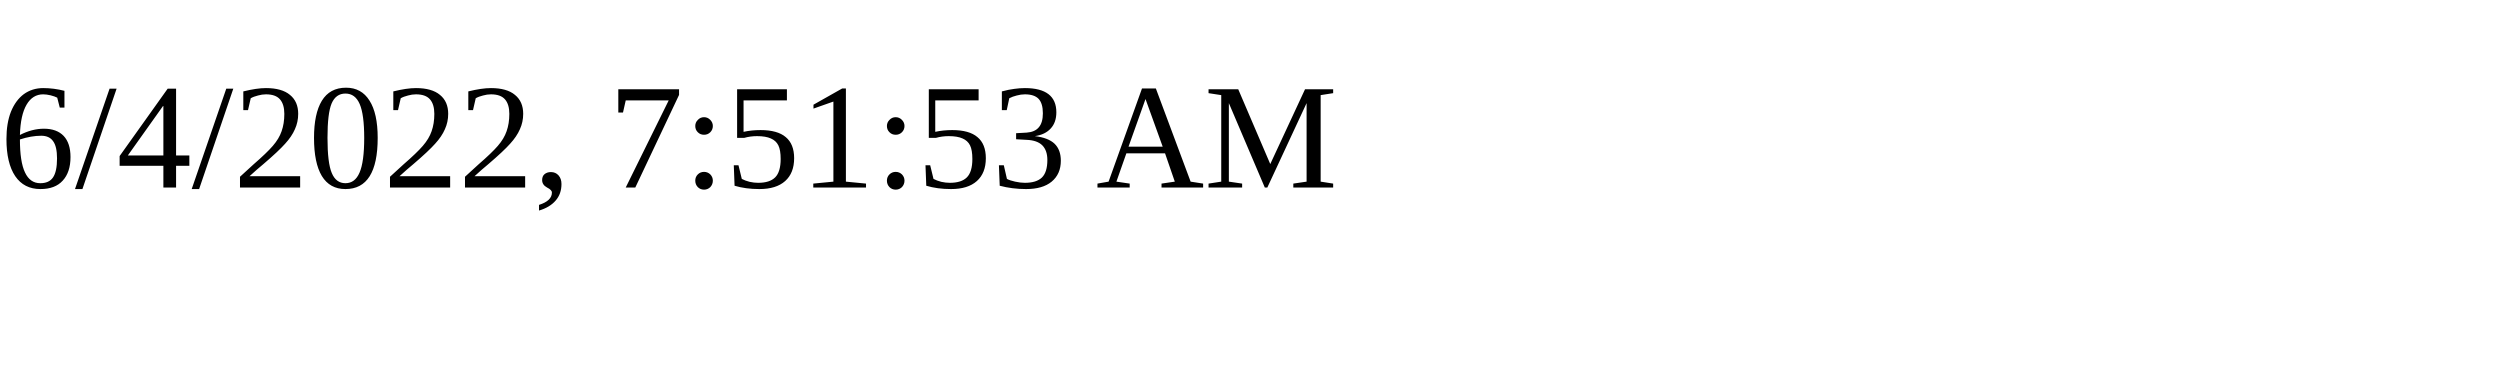
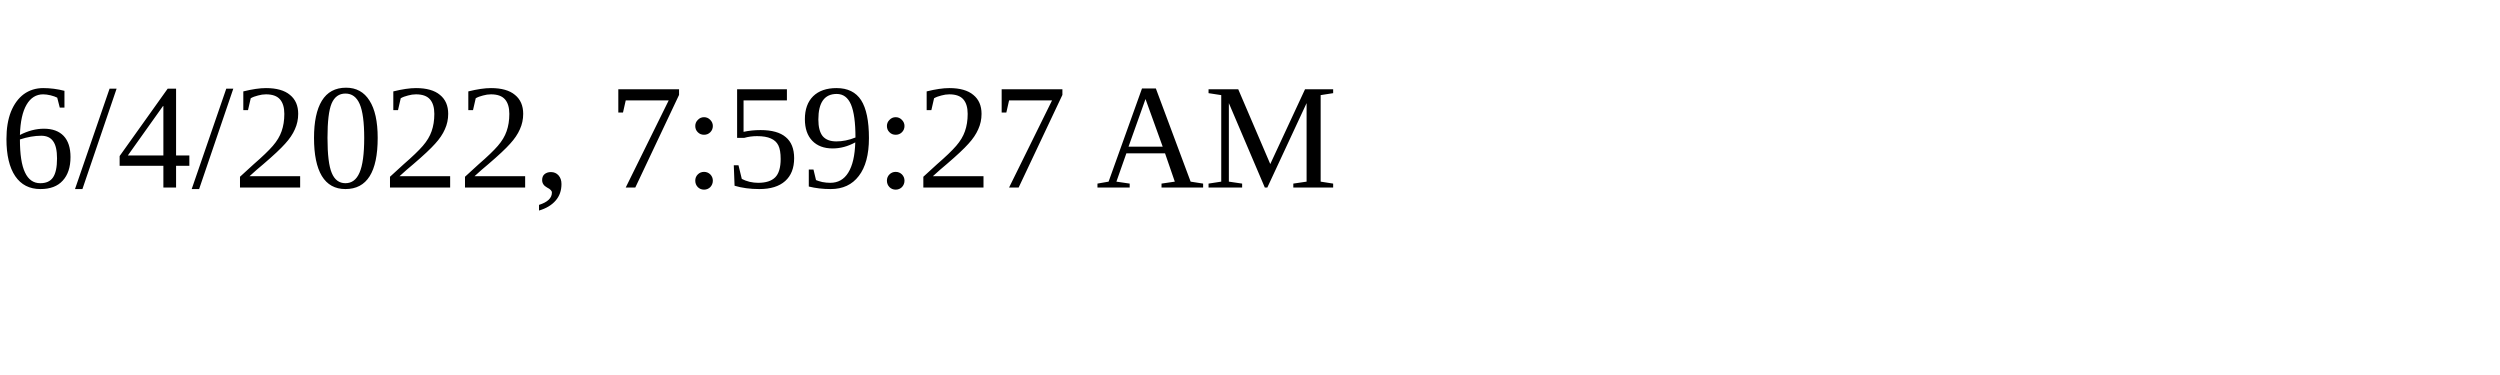
<svg xmlns="http://www.w3.org/2000/svg" height="30" width="200">
-   <text x="0" y="15">6/4/2022, 7:51:53 AM</text>
+   <text x="0" y="15">6/4/2022, 7:59:27 AM</text>
</svg>
